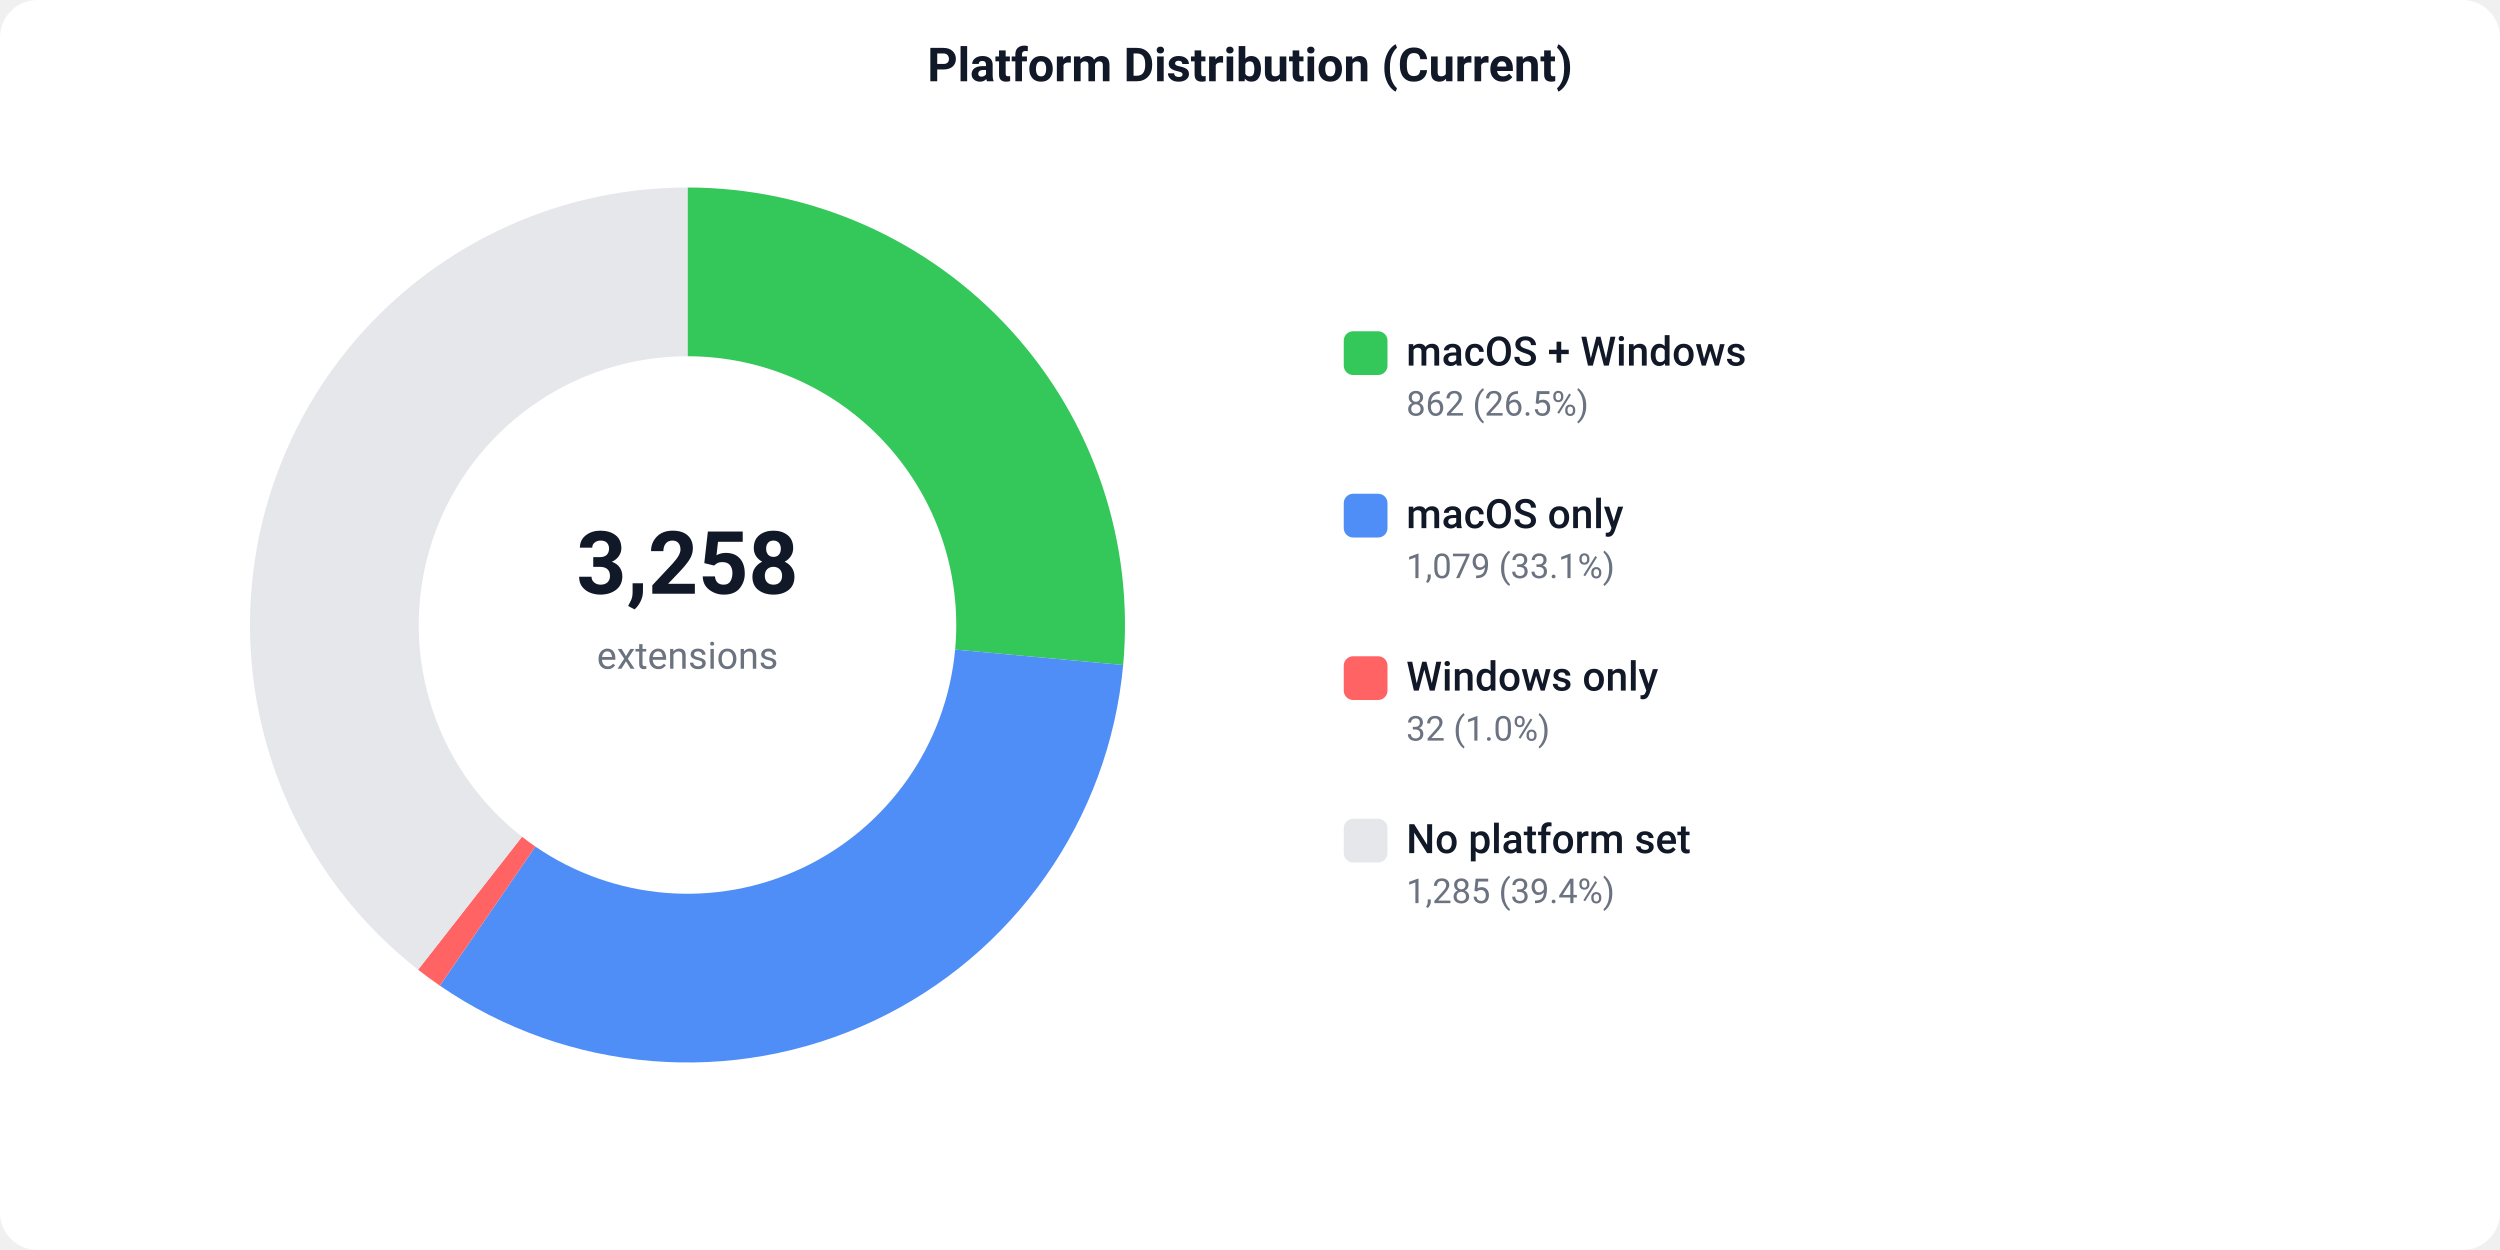
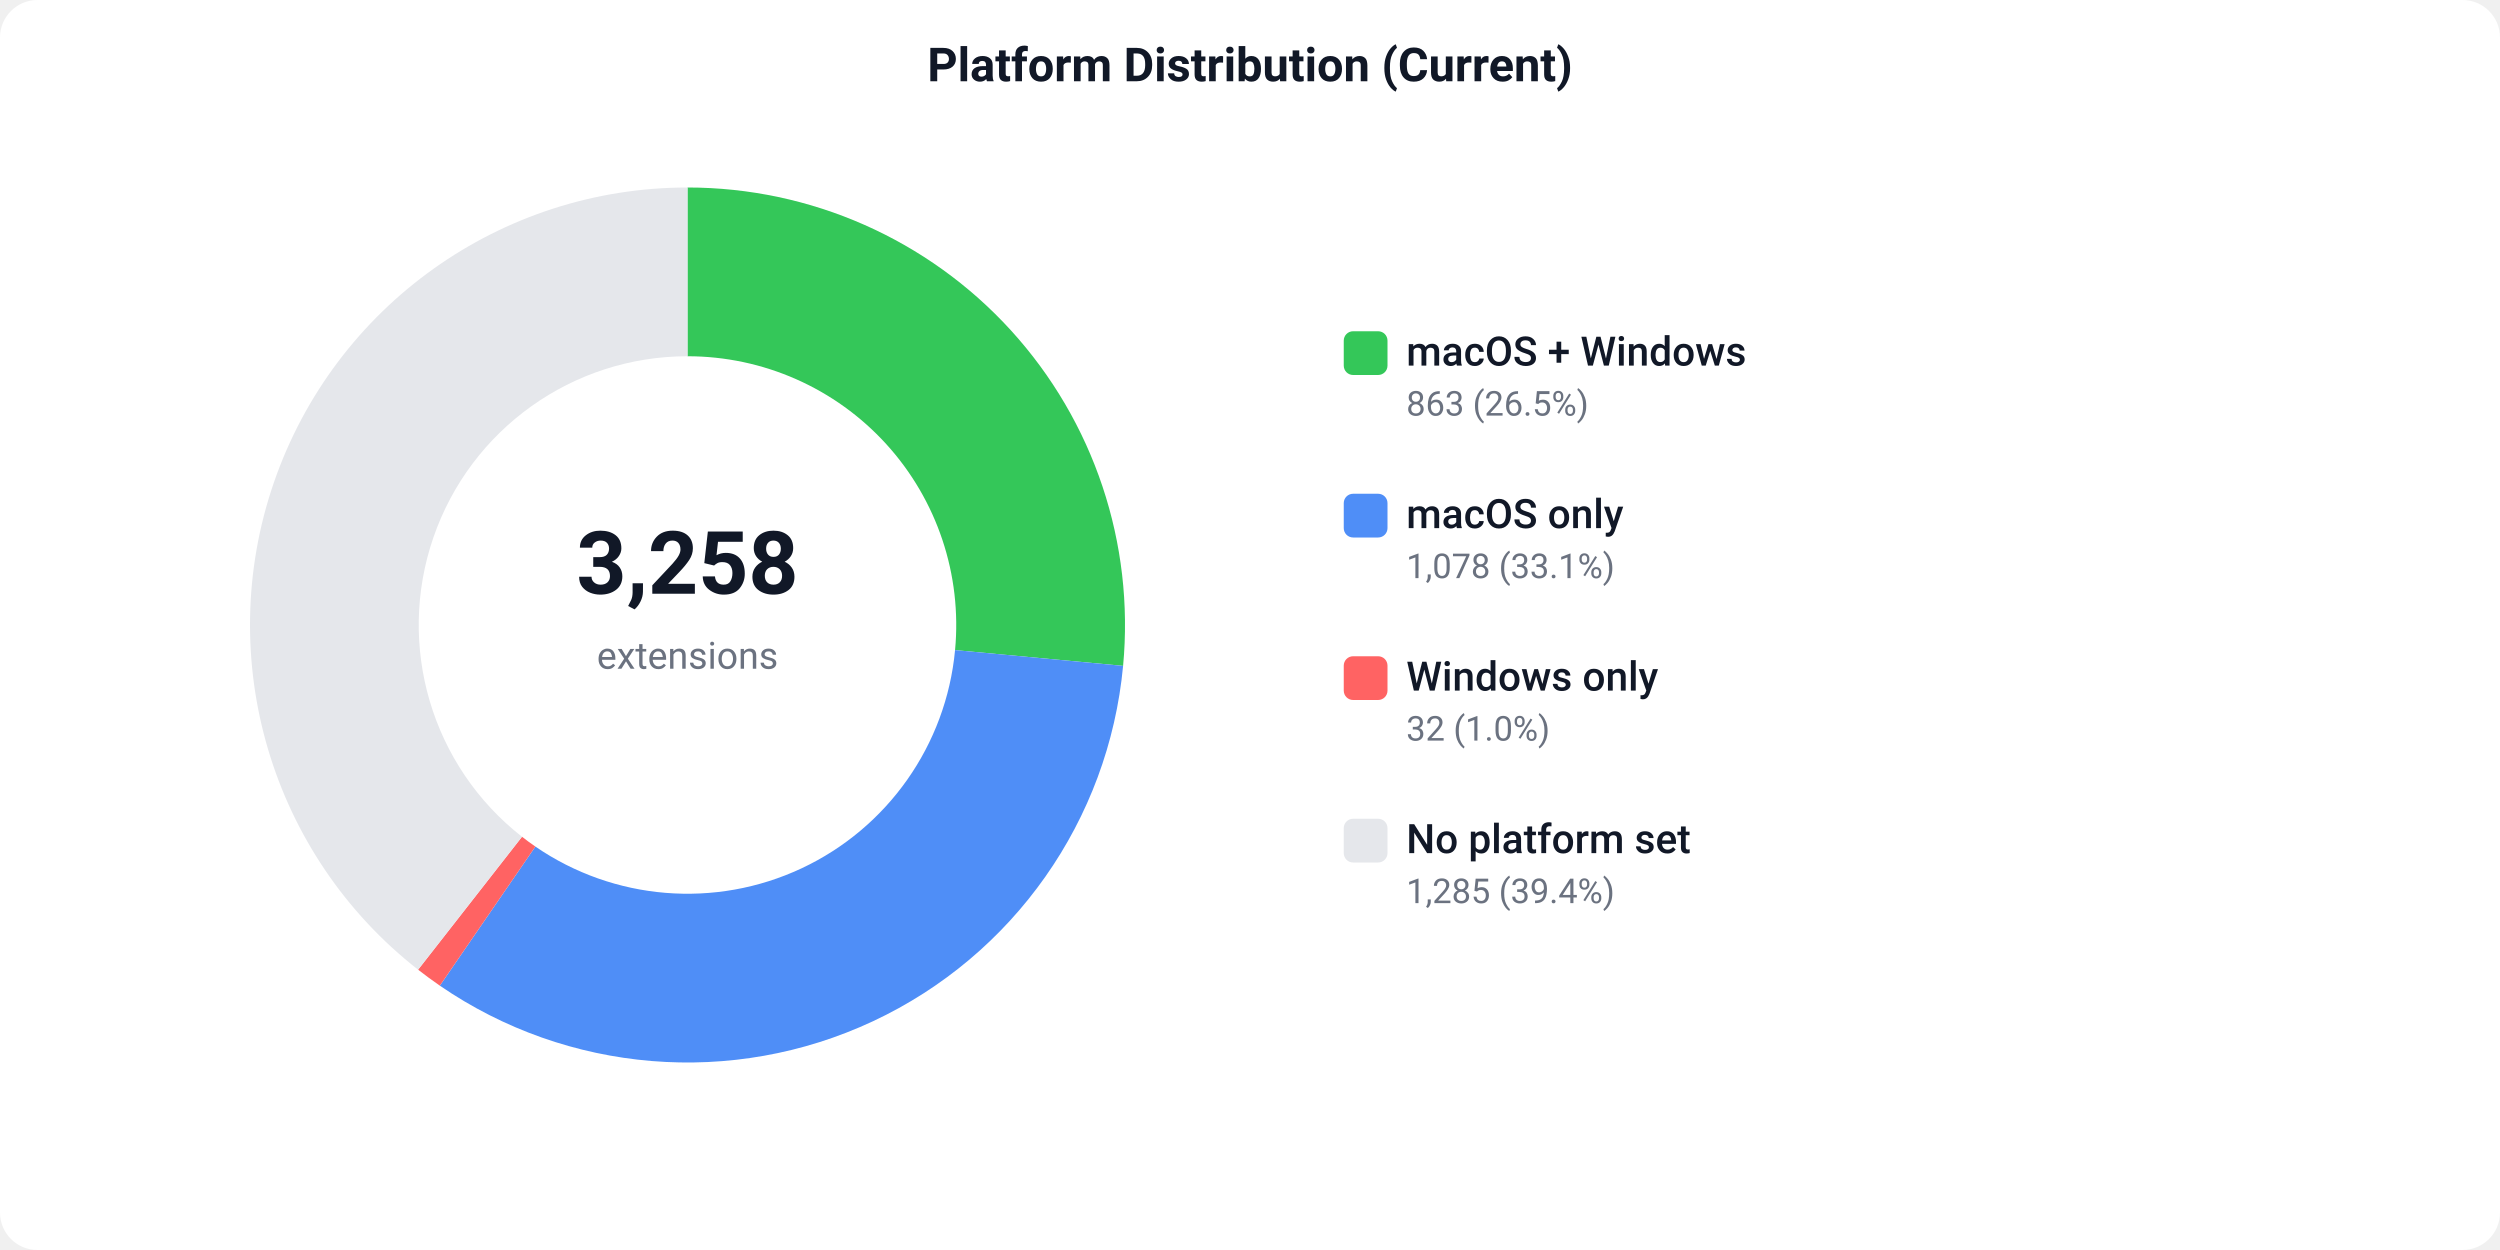
<svg xmlns="http://www.w3.org/2000/svg" width="800" height="400" viewBox="0 0 800 400">
  <defs>
    <style>text { font-family: -apple-system, BlinkMacSystemFont, 'Segoe UI', Roboto, sans-serif; }</style>
  </defs>
  <rect width="800" height="400" fill="#ffffff" rx="12" />
  <text x="400" y="26" text-anchor="middle" font-size="15" font-weight="600" fill="#111827">Platform Distribution (Current)</text>
-   <path d="M 220.00 60.00 A 140 140 0 0 1 359.41 212.81 L 305.64 207.87 A 86 86 0 0 0 220.00 114.00 Z" fill="#34C759" />
-   <path d="M 359.41 212.81 A 140 140 0 0 1 140.75 315.41 L 171.32 270.90 A 86 86 0 0 0 305.64 207.87 Z" fill="#4F8EF7" />
+   <path d="M 220.00 60.00 A 140 140 0 0 1 359.39 213.08 L 305.62 208.03 A 86 86 0 0 0 220.00 114.00 Z" fill="#34C759" />
+   <path d="M 359.39 213.08 A 140 140 0 0 1 140.75 315.41 L 171.32 270.90 A 86 86 0 0 0 305.62 208.03 Z" fill="#4F8EF7" />
  <path d="M 140.75 315.41 A 140 140 0 0 1 133.79 310.30 L 167.04 267.76 A 86 86 0 0 0 171.32 270.90 Z" fill="#FF6363" />
  <path d="M 133.79 310.30 A 140 140 0 0 1 220.00 60.00 L 220.00 114.00 A 86 86 0 0 0 167.04 267.76 Z" fill="#e5e7eb" />
  <text x="220" y="190" text-anchor="middle" font-size="28" font-weight="700" fill="#111827">3,258</text>
  <text x="220" y="214" text-anchor="middle" font-size="12" fill="#6b7280">extensions</text>
  <rect x="430" y="106" width="14" height="14" fill="#34C759" rx="3" />
  <text x="450" y="117" font-size="13" font-weight="500" fill="#111827">macOS + Windows</text>
-   <text x="450" y="133" font-size="11" fill="#6b7280">862 (26.5%)</text>
+   <text x="450" y="133" font-size="11" fill="#6b7280">863 (26.5%)</text>
  <rect x="430" y="158" width="14" height="14" fill="#4F8EF7" rx="3" />
  <text x="450" y="169" font-size="13" font-weight="500" fill="#111827">macOS only</text>
-   <text x="450" y="185" font-size="11" fill="#6b7280">1,079 (33.1%)</text>
+   <text x="450" y="185" font-size="11" fill="#6b7280">1,078 (33.1%)</text>
  <rect x="430" y="210" width="14" height="14" fill="#FF6363" rx="3" />
  <text x="450" y="221" font-size="13" font-weight="500" fill="#111827">Windows only</text>
  <text x="450" y="237" font-size="11" fill="#6b7280">32 (1.0%)</text>
  <rect x="430" y="262" width="14" height="14" fill="#e5e7eb" rx="3" />
  <text x="450" y="273" font-size="13" font-weight="500" fill="#111827">No platform set</text>
  <text x="450" y="289" font-size="11" fill="#6b7280">1,285 (39.4%)</text>
</svg>
